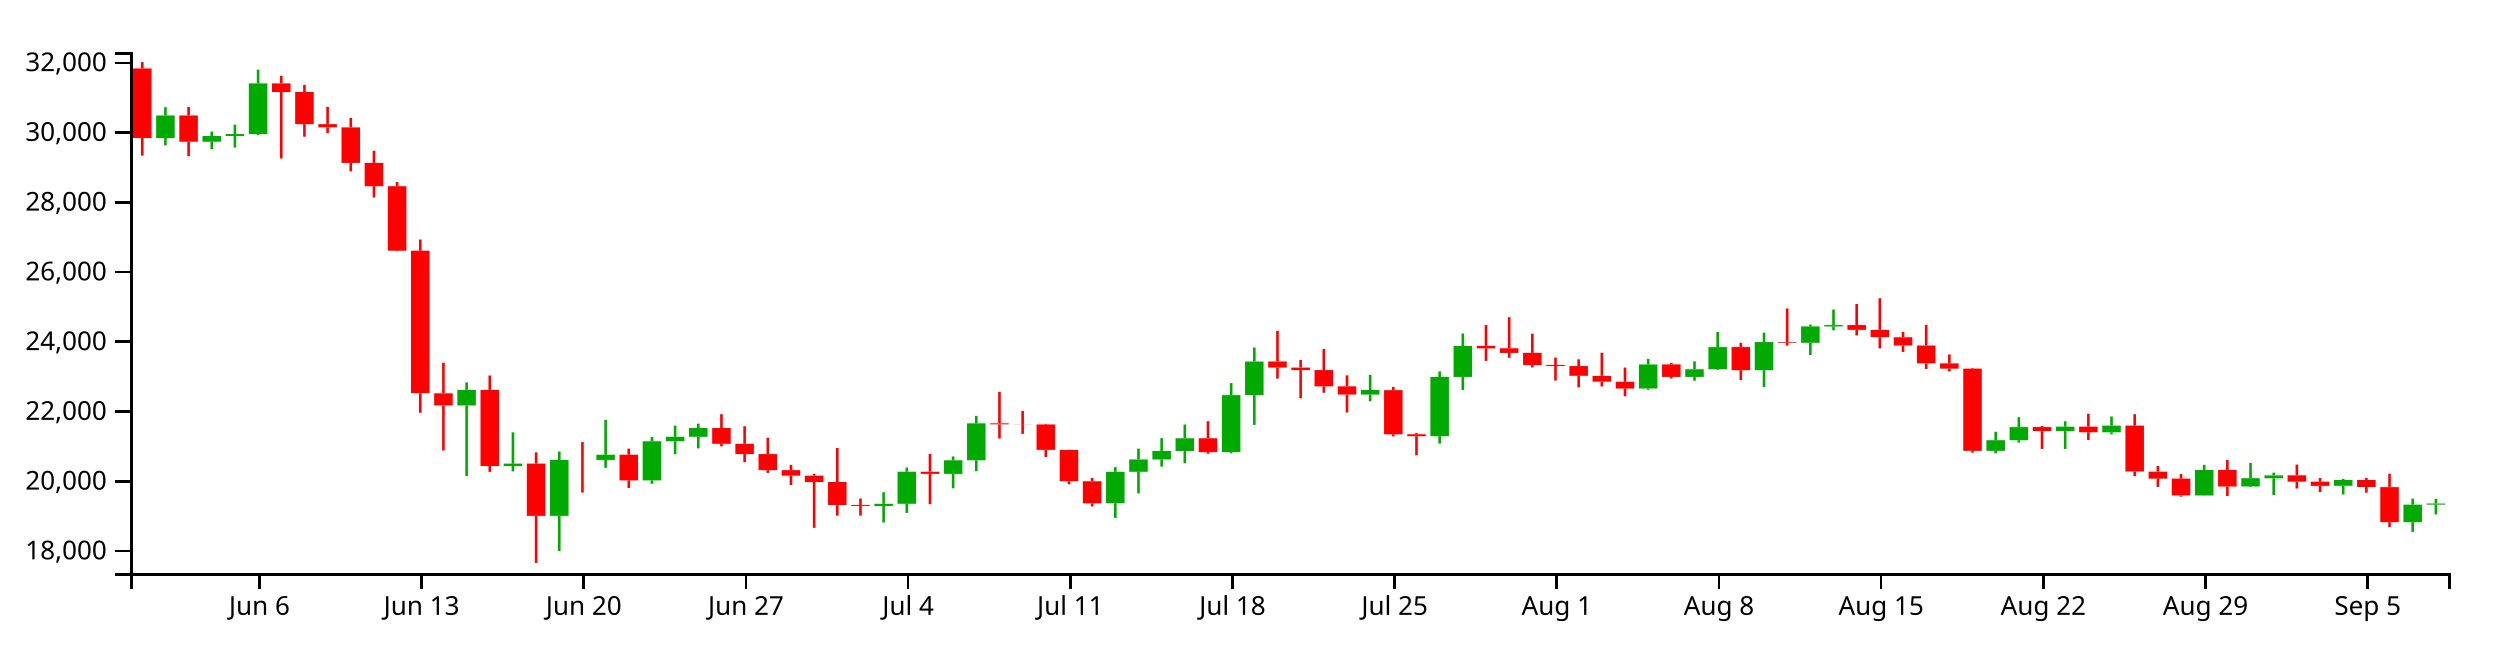
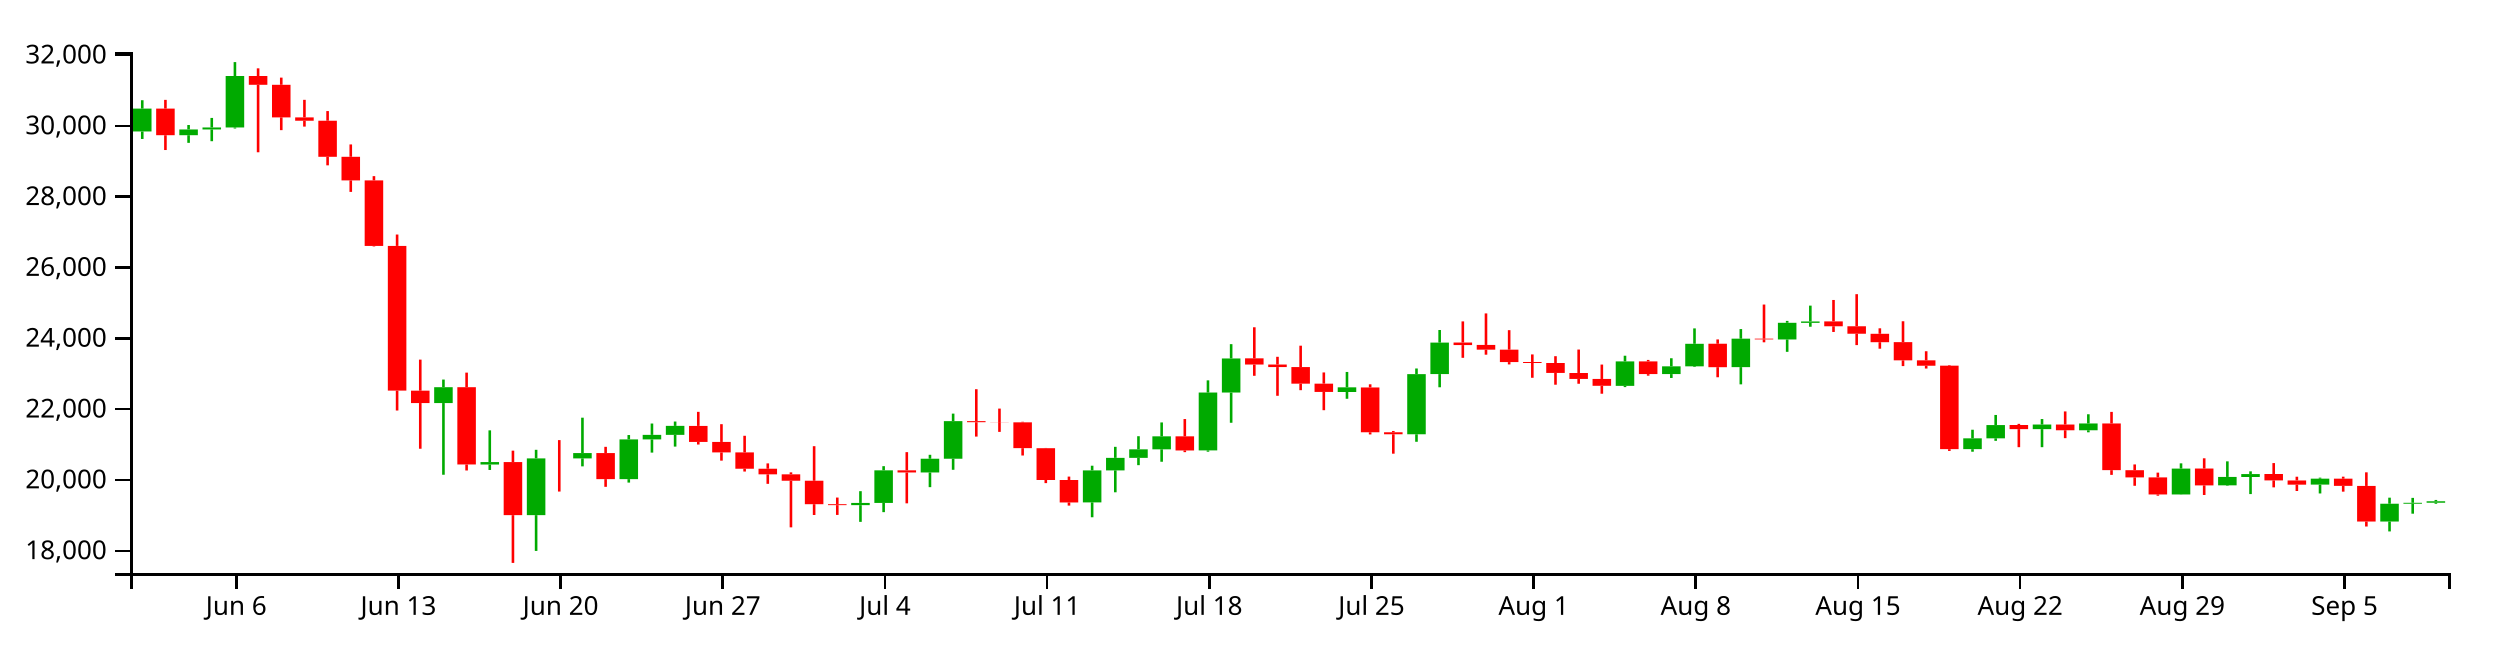
<svg xmlns="http://www.w3.org/2000/svg" version="1.1" width="960" height="250">
  <g transform="translate(50,20)">
    <style>.axis path,.axis line{fill:none;stroke:#000;shape-rendering:crispEdges;}path.candle{stroke:#000000;}path.candle.body{stroke-width:0;}path.candle.up{fill:#00AA00;stroke:#00AA00;}path.candle.down{fill:#FF0000;stroke:#FF0000;}</style>
    <g class="candlestick">
      <g class="data">
-         <path class="candle body up" d="M 9.964 33 l 7.117 0 L 17.081 24.339 l -7.117 0 L 9.964 33 M 27.757 34.415 l 7.117 0 L 34.874 32.221 l -7.117 0 L 27.757 34.415 M 36.653 32.221 l 7.117 0 L 43.77 31.482 l -7.117 0 L 36.653 32.221 M 45.55 31.482 l 7.117 0 L 52.667 12.013 l -7.117 0 L 45.55 31.482 M 125.618 135.701 l 7.117 0 L 132.735 129.711 l -7.117 0 L 125.618 135.701 M 143.411 158.946 l 7.117 0 L 150.528 158.032 l -7.117 0 L 143.411 158.946 M 161.204 178.092 l 7.117 0 L 168.321 156.624 l -7.117 0 L 161.204 178.092 M 178.996 156.625 l 7.117 0 L 186.114 154.621 l -7.117 0 L 178.996 156.625 M 196.789 164.471 l 7.117 0 L 203.906 149.444 l -7.117 0 L 196.789 164.471 M 205.686 149.444 l 7.117 0 L 212.803 147.736 l -7.117 0 L 205.686 149.444 M 214.582 147.736 l 7.117 0 L 221.699 144.342 l -7.117 0 L 214.582 147.736 M 285.754 174.316 l 7.117 0 L 292.871 173.472 l -7.117 0 L 285.754 174.316 M 294.65 173.472 l 7.117 0 L 301.767 161.14 l -7.117 0 L 294.65 173.472 M 312.443 161.955 l 7.117 0 L 319.56 156.751 l -7.117 0 L 312.443 161.955 M 321.339 156.751 l 7.117 0 L 328.457 142.55 l -7.117 0 L 321.339 156.751 M 374.718 173.265 l 7.117 0 L 381.835 161.165 l -7.117 0 L 374.718 173.265 M 383.615 161.165 l 7.117 0 L 390.732 156.425 l -7.117 0 L 383.615 161.165 M 392.511 156.425 l 7.117 0 L 399.628 153.195 l -7.117 0 L 392.511 156.425 M 401.407 153.195 l 7.117 0 L 408.525 148.3 l -7.117 0 L 401.407 153.195 M 419.2 153.603 l 7.117 0 L 426.317 131.735 l -7.117 0 L 419.2 153.603 M 428.097 131.735 l 7.117 0 L 435.214 118.826 l -7.117 0 L 428.097 131.735 M 472.579 131.521 l 7.117 0 L 479.696 129.766 l -7.117 0 L 472.579 131.521 M 499.268 147.509 l 7.117 0 L 506.385 124.774 l -7.117 0 L 499.268 147.509 M 508.165 124.749 l 7.117 0 L 515.282 112.849 l -7.117 0 L 508.165 124.749 M 579.336 129.193 l 7.117 0 L 586.453 119.953 l -7.117 0 L 579.336 129.193 M 597.129 124.75 l 7.117 0 L 604.246 121.802 l -7.117 0 L 597.129 124.75 M 606.026 121.802 l 7.117 0 L 613.143 113.29 l -7.117 0 L 606.026 121.802 M 623.818 122.111 l 7.117 0 L 630.936 111.361 l -7.117 0 L 623.818 122.111 M 641.611 111.642 l 7.117 0 L 648.729 105.34 l -7.117 0 L 641.611 111.642 M 650.508 105.367 l 7.117 0 L 657.625 104.836 l -7.117 0 L 650.508 105.367 M 712.783 153.137 l 7.117 0 L 719.9 149.043 l -7.117 0 L 712.783 153.137 M 721.679 149.043 l 7.117 0 L 728.796 144.015 l -7.117 0 L 721.679 149.043 M 739.472 145.553 l 7.117 0 L 746.589 143.834 l -7.117 0 L 739.472 145.553 M 757.265 145.991 l 7.117 0 L 764.382 143.433 l -7.117 0 L 757.265 145.991 M 792.851 170.261 l 7.117 0 L 799.968 160.484 l -7.117 0 L 792.851 170.261 M 810.644 166.814 l 7.117 0 L 817.761 163.64 l -7.117 0 L 810.644 166.814 M 819.54 163.661 l 7.117 0 L 826.657 162.55 l -7.117 0 L 819.54 163.661 M 846.23 166.554 l 7.117 0 L 853.347 164.306 l -7.117 0 L 846.23 166.554 M 872.919 180.505 l 7.117 0 L 880.036 173.78 l -7.117 0 L 872.919 180.505 M 881.815 173.78 l 7.117 0 L 888.932 173.361 l -7.117 0 L 881.815 173.78" />
-         <path class="candle body down" d="M 1.068 6.282 l 7.117 0 L 8.185 33 l -7.117 0 L 1.068 6.282 M 18.86 24.339 l 7.117 0 L 25.978 34.415 l -7.117 0 L 18.86 24.339 M 54.446 12.013 l 7.117 0 L 61.563 15.331 l -7.117 0 L 54.446 12.013 M 63.343 15.331 l 7.117 0 L 70.46 27.658 l -7.117 0 L 63.343 15.331 M 72.239 27.658 l 7.117 0 L 79.356 28.928 l -7.117 0 L 72.239 27.658 M 81.136 28.928 l 7.117 0 L 88.253 42.561 l -7.117 0 L 81.136 28.928 M 90.032 42.561 l 7.117 0 L 97.149 51.495 l -7.117 0 L 90.032 42.561 M 98.928 51.495 l 7.117 0 L 106.046 76.271 l -7.117 0 L 98.928 51.495 M 107.825 76.271 l 7.117 0 L 114.942 131.001 l -7.117 0 L 107.825 76.271 M 116.721 131.03 l 7.117 0 L 123.838 135.701 l -7.117 0 L 116.721 131.03 M 134.514 129.711 l 7.117 0 L 141.631 158.936 l -7.117 0 L 134.514 129.711 M 152.307 158.032 l 7.117 0 L 159.424 178.092 l -7.117 0 L 152.307 158.032 M 170.1 156.624 l 7.117 0 L 177.217 156.625 l -7.117 0 L 170.1 156.624 M 187.893 154.622 l 7.117 0 L 195.01 164.471 l -7.117 0 L 187.893 154.622 M 223.479 144.342 l 7.117 0 L 230.596 150.409 l -7.117 0 L 223.479 144.342 M 232.375 150.409 l 7.117 0 L 239.492 154.366 l -7.117 0 L 232.375 150.409 M 241.271 154.366 l 7.117 0 L 248.389 160.543 l -7.117 0 L 241.271 154.366 M 250.168 160.543 l 7.117 0 L 257.285 162.663 l -7.117 0 L 250.168 160.543 M 259.064 162.663 l 7.117 0 L 266.182 165.084 l -7.117 0 L 259.064 162.663 M 267.961 165.084 l 7.117 0 L 275.078 173.954 l -7.117 0 L 267.961 165.084 M 276.857 173.954 l 7.117 0 L 283.974 174.316 l -7.117 0 L 276.857 173.954 M 303.547 161.14 l 7.117 0 L 310.664 161.956 l -7.117 0 L 303.547 161.14 M 330.236 142.55 l 7.117 0 L 337.353 142.955 l -7.117 0 L 330.236 142.55 M 339.132 142.955 l 7.117 0 L 346.25 142.994 l -7.117 0 L 339.132 142.955 M 348.029 142.99 l 7.117 0 L 355.146 152.761 l -7.117 0 L 348.029 142.99 M 356.925 152.779 l 7.117 0 L 364.042 164.797 l -7.117 0 L 356.925 152.779 M 365.822 164.797 l 7.117 0 L 372.939 173.299 l -7.117 0 L 365.822 164.797 M 410.304 148.3 l 7.117 0 L 417.421 153.622 l -7.117 0 L 410.304 148.3 M 436.993 118.801 l 7.117 0 L 444.11 121.147 l -7.117 0 L 436.993 118.801 M 445.89 121.147 l 7.117 0 L 453.007 122.099 l -7.117 0 L 445.89 121.147 M 454.786 122.099 l 7.117 0 L 461.903 128.358 l -7.117 0 L 454.786 122.099 M 463.683 128.358 l 7.117 0 L 470.8 131.488 l -7.117 0 L 463.683 128.358 M 481.475 129.8 l 7.117 0 L 488.593 146.756 l -7.117 0 L 481.475 129.8 M 490.372 146.756 l 7.117 0 L 497.489 147.509 l -7.117 0 L 490.372 146.756 M 517.061 112.818 l 7.117 0 L 524.178 113.776 l -7.117 0 L 517.061 112.818 M 525.958 113.729 l 7.117 0 L 533.075 115.52 l -7.117 0 L 525.958 113.729 M 534.854 115.505 l 7.117 0 L 541.971 120.209 l -7.117 0 L 534.854 115.505 M 543.75 120.169 l 7.117 0 L 550.868 120.548 l -7.117 0 L 543.75 120.169 M 552.647 120.563 l 7.117 0 L 559.764 124.301 l -7.117 0 L 552.647 120.563 M 561.543 124.325 l 7.117 0 L 568.661 126.569 l -7.117 0 L 561.543 124.325 M 570.44 126.589 l 7.117 0 L 577.557 129.186 l -7.117 0 L 570.44 126.589 M 588.233 119.938 l 7.117 0 L 595.35 124.75 l -7.117 0 L 588.233 119.938 M 614.922 113.277 l 7.117 0 L 622.039 122.129 l -7.117 0 L 614.922 113.277 M 632.715 111.361 l 7.117 0 L 639.832 111.625 l -7.117 0 L 632.715 111.361 M 659.404 104.813 l 7.117 0 L 666.521 106.659 l -7.117 0 L 659.404 104.813 M 668.301 106.658 l 7.117 0 L 675.418 109.476 l -7.117 0 L 668.301 106.658 M 677.197 109.5 l 7.117 0 L 684.314 112.691 l -7.117 0 L 677.197 109.5 M 686.094 112.672 l 7.117 0 L 693.211 119.549 l -7.117 0 L 686.094 112.672 M 694.99 119.549 l 7.117 0 L 702.107 121.577 l -7.117 0 L 694.99 119.549 M 703.886 121.573 l 7.117 0 L 711.004 153.137 l -7.117 0 L 703.886 121.573 M 730.576 144 l 7.117 0 L 737.693 145.565 l -7.117 0 L 730.576 144 M 748.369 143.834 l 7.117 0 L 755.486 145.99 l -7.117 0 L 748.369 143.834 M 766.162 143.433 l 7.117 0 L 773.279 161.082 l -7.117 0 L 766.162 143.433 M 775.058 161.108 l 7.117 0 L 782.175 163.807 l -7.117 0 L 775.058 161.108 M 783.954 163.807 l 7.117 0 L 791.072 170.261 l -7.117 0 L 783.954 163.807 M 801.747 160.464 l 7.117 0 L 808.864 166.832 l -7.117 0 L 801.747 160.464 M 828.437 162.534 l 7.117 0 L 835.554 164.955 l -7.117 0 L 828.437 162.534 M 837.333 164.966 l 7.117 0 L 844.45 166.561 l -7.117 0 L 837.333 164.966 M 855.126 164.306 l 7.117 0 L 862.243 167.031 l -7.117 0 L 855.126 164.306 M 864.022 167.051 l 7.117 0 L 871.14 180.505 l -7.117 0 L 864.022 167.051" />
+         <path class="candle body up" d="M 1.068 30.493 l 7.117 0 L 8.185 21.699 l -7.117 0 L 1.068 30.493 M 18.86 31.929 l 7.117 0 L 25.978 29.702 l -7.117 0 L 18.86 31.929 M 27.757 29.702 l 7.117 0 L 34.874 28.952 l -7.117 0 L 27.757 29.702 M 36.653 28.952 l 7.117 0 L 43.77 9.183 l -7.117 0 L 36.653 28.952 M 116.721 134.772 l 7.117 0 L 123.838 128.691 l -7.117 0 L 116.721 134.772 M 134.514 158.374 l 7.117 0 L 141.631 157.446 l -7.117 0 L 134.514 158.374 M 152.307 177.815 l 7.117 0 L 159.424 156.016 l -7.117 0 L 152.307 177.815 M 170.1 156.018 l 7.117 0 L 177.217 153.983 l -7.117 0 L 170.1 156.018 M 187.893 163.984 l 7.117 0 L 195.01 148.727 l -7.117 0 L 187.893 163.984 M 196.789 148.727 l 7.117 0 L 203.906 146.992 l -7.117 0 L 196.789 148.727 M 205.686 146.992 l 7.117 0 L 212.803 143.545 l -7.117 0 L 205.686 146.992 M 276.857 173.98 l 7.117 0 L 283.974 173.123 l -7.117 0 L 276.857 173.98 M 285.754 173.123 l 7.117 0 L 292.871 160.602 l -7.117 0 L 285.754 173.123 M 303.547 161.43 l 7.117 0 L 310.664 156.145 l -7.117 0 L 303.547 161.43 M 312.443 156.145 l 7.117 0 L 319.56 141.726 l -7.117 0 L 312.443 156.145 M 365.822 172.913 l 7.117 0 L 372.939 160.627 l -7.117 0 L 365.822 172.913 M 374.718 160.627 l 7.117 0 L 381.835 155.814 l -7.117 0 L 374.718 160.627 M 383.615 155.814 l 7.117 0 L 390.732 152.535 l -7.117 0 L 383.615 155.814 M 392.511 152.535 l 7.117 0 L 399.628 147.564 l -7.117 0 L 392.511 152.535 M 410.304 152.949 l 7.117 0 L 417.421 130.746 l -7.117 0 L 410.304 152.949 M 419.2 130.746 l 7.117 0 L 426.317 117.638 l -7.117 0 L 419.2 130.746 M 463.683 130.528 l 7.117 0 L 470.8 128.745 l -7.117 0 L 463.683 130.528 M 490.372 146.761 l 7.117 0 L 497.489 123.677 l -7.117 0 L 490.372 146.761 M 499.268 123.652 l 7.117 0 L 506.385 111.569 l -7.117 0 L 499.268 123.652 M 570.44 128.164 l 7.117 0 L 577.557 118.783 l -7.117 0 L 570.44 128.164 M 588.233 123.653 l 7.117 0 L 595.35 120.659 l -7.117 0 L 588.233 123.653 M 597.129 120.659 l 7.117 0 L 604.246 112.017 l -7.117 0 L 597.129 120.659 M 614.922 120.973 l 7.117 0 L 622.039 110.058 l -7.117 0 L 614.922 120.973 M 632.715 110.343 l 7.117 0 L 639.832 103.945 l -7.117 0 L 632.715 110.343 M 641.611 103.972 l 7.117 0 L 648.729 103.432 l -7.117 0 L 641.611 103.972 M 703.886 152.476 l 7.117 0 L 711.004 148.319 l -7.117 0 L 703.886 152.476 M 712.783 148.319 l 7.117 0 L 719.9 143.213 l -7.117 0 L 712.783 148.319 M 730.576 144.775 l 7.117 0 L 737.693 143.03 l -7.117 0 L 730.576 144.775 M 748.369 145.22 l 7.117 0 L 755.486 142.623 l -7.117 0 L 748.369 145.22 M 783.954 169.863 l 7.117 0 L 791.072 159.936 l -7.117 0 L 783.954 169.863 M 801.747 166.363 l 7.117 0 L 808.864 163.141 l -7.117 0 L 801.747 166.363 M 810.644 163.162 l 7.117 0 L 817.761 162.033 l -7.117 0 L 810.644 163.162 M 837.333 166.099 l 7.117 0 L 844.45 163.817 l -7.117 0 L 837.333 166.099 M 864.022 180.265 l 7.117 0 L 871.14 173.436 l -7.117 0 L 864.022 180.265 M 872.919 173.436 l 7.117 0 L 880.036 173.07 l -7.117 0 L 872.919 173.436 M 881.815 173.059 l 7.117 0 L 888.932 172.482 l -7.117 0 L 881.815 173.059" />
+         <path class="candle body down" d="M 9.964 21.699 l 7.117 0 L 17.081 31.929 l -7.117 0 L 9.964 21.699 M 45.55 9.183 l 7.117 0 L 52.667 12.552 l -7.117 0 L 45.55 9.183 M 54.446 12.552 l 7.117 0 L 61.563 25.069 l -7.117 0 L 54.446 12.552 M 63.343 25.069 l 7.117 0 L 70.46 26.358 l -7.117 0 L 63.343 25.069 M 72.239 26.358 l 7.117 0 L 79.356 40.201 l -7.117 0 L 72.239 26.358 M 81.136 40.201 l 7.117 0 L 88.253 49.272 l -7.117 0 L 81.136 40.201 M 90.032 49.272 l 7.117 0 L 97.149 74.428 l -7.117 0 L 90.032 49.272 M 98.928 74.428 l 7.117 0 L 106.046 130 l -7.117 0 L 98.928 74.428 M 107.825 130.029 l 7.117 0 L 114.942 134.772 l -7.117 0 L 107.825 130.029 M 125.618 128.691 l 7.117 0 L 132.735 158.364 l -7.117 0 L 125.618 128.691 M 143.411 157.446 l 7.117 0 L 150.528 177.815 l -7.117 0 L 143.411 157.446 M 161.204 156.016 l 7.117 0 L 168.321 156.018 l -7.117 0 L 161.204 156.016 M 178.996 153.983 l 7.117 0 L 186.114 163.984 l -7.117 0 L 178.996 153.983 M 214.582 143.546 l 7.117 0 L 221.699 149.706 l -7.117 0 L 214.582 143.546 M 223.479 149.706 l 7.117 0 L 230.596 153.724 l -7.117 0 L 223.479 149.706 M 232.375 153.724 l 7.117 0 L 239.492 159.996 l -7.117 0 L 232.375 153.724 M 241.271 159.996 l 7.117 0 L 248.389 162.148 l -7.117 0 L 241.271 159.996 M 250.168 162.148 l 7.117 0 L 257.285 164.607 l -7.117 0 L 250.168 162.148 M 259.064 164.607 l 7.117 0 L 266.182 173.613 l -7.117 0 L 259.064 164.607 M 267.961 173.613 l 7.117 0 L 275.078 173.98 l -7.117 0 L 267.961 173.613 M 294.65 160.602 l 7.117 0 L 301.767 161.43 l -7.117 0 L 294.65 160.602 M 321.339 141.726 l 7.117 0 L 328.457 142.137 l -7.117 0 L 321.339 141.726 M 330.236 142.137 l 7.117 0 L 337.353 142.177 l -7.117 0 L 330.236 142.137 M 339.132 142.173 l 7.117 0 L 346.25 152.094 l -7.117 0 L 339.132 142.173 M 348.029 152.112 l 7.117 0 L 355.146 164.316 l -7.117 0 L 348.029 152.112 M 356.925 164.316 l 7.117 0 L 364.042 172.948 l -7.117 0 L 356.925 164.316 M 401.407 147.564 l 7.117 0 L 408.525 152.968 l -7.117 0 L 401.407 147.564 M 428.097 117.612 l 7.117 0 L 435.214 119.994 l -7.117 0 L 428.097 117.612 M 436.993 119.994 l 7.117 0 L 444.11 120.961 l -7.117 0 L 436.993 119.994 M 445.89 120.961 l 7.117 0 L 453.007 127.316 l -7.117 0 L 445.89 120.961 M 454.786 127.316 l 7.117 0 L 461.903 130.494 l -7.117 0 L 454.786 127.316 M 472.579 128.78 l 7.117 0 L 479.696 145.997 l -7.117 0 L 472.579 128.78 M 481.475 145.997 l 7.117 0 L 488.593 146.761 l -7.117 0 L 481.475 145.997 M 508.165 111.538 l 7.117 0 L 515.282 112.51 l -7.117 0 L 508.165 111.538 M 517.061 112.462 l 7.117 0 L 524.178 114.281 l -7.117 0 L 517.061 112.462 M 525.958 114.265 l 7.117 0 L 533.075 119.042 l -7.117 0 L 525.958 114.265 M 534.854 119.001 l 7.117 0 L 541.971 119.386 l -7.117 0 L 534.854 119.001 M 543.75 119.401 l 7.117 0 L 550.868 123.196 l -7.117 0 L 543.75 119.401 M 552.647 123.222 l 7.117 0 L 559.764 125.5 l -7.117 0 L 552.647 123.222 M 561.543 125.52 l 7.117 0 L 568.661 128.157 l -7.117 0 L 561.543 125.52 M 579.336 118.767 l 7.117 0 L 586.453 123.653 l -7.117 0 L 579.336 118.767 M 606.026 112.004 l 7.117 0 L 613.143 120.992 l -7.117 0 L 606.026 112.004 M 623.818 110.058 l 7.117 0 L 630.936 110.326 l -7.117 0 L 623.818 110.058 M 650.508 103.41 l 7.117 0 L 657.625 105.283 l -7.117 0 L 650.508 103.41 M 659.404 105.283 l 7.117 0 L 666.521 108.144 l -7.117 0 L 659.404 105.283 M 668.301 108.169 l 7.117 0 L 675.418 111.409 l -7.117 0 L 668.301 108.169 M 677.197 111.39 l 7.117 0 L 684.314 118.371 l -7.117 0 L 677.197 111.39 M 686.094 118.371 l 7.117 0 L 693.211 120.431 l -7.117 0 L 686.094 118.371 M 694.99 120.427 l 7.117 0 L 702.107 152.476 l -7.117 0 L 694.99 120.427 M 721.679 143.199 l 7.117 0 L 728.796 144.788 l -7.117 0 L 721.679 143.199 M 739.472 143.03 l 7.117 0 L 746.589 145.219 l -7.117 0 L 739.472 143.03 M 757.265 142.623 l 7.117 0 L 764.382 160.543 l -7.117 0 L 757.265 142.623 M 766.162 160.569 l 7.117 0 L 773.279 163.31 l -7.117 0 L 766.162 160.569 M 775.058 163.31 l 7.117 0 L 782.175 169.863 l -7.117 0 L 775.058 163.31 M 792.851 159.916 l 7.117 0 L 799.968 166.382 l -7.117 0 L 792.851 159.916 M 819.54 162.017 l 7.117 0 L 826.657 164.475 l -7.117 0 L 819.54 162.017 M 828.437 164.487 l 7.117 0 L 835.554 166.106 l -7.117 0 L 828.437 164.487 M 846.23 163.817 l 7.117 0 L 853.347 166.583 l -7.117 0 L 846.23 163.817 M 855.126 166.603 l 7.117 0 L 862.243 180.265 l -7.117 0 L 855.126 166.603" />
        <path class="candle body equal" />
-         <path class="candle wick up" d="M 13.523 21.174 L 13.523 24.339 M 13.523 33 L 13.523 35.829 M 31.315 30.549 L 31.315 32.221 M 31.315 34.415 L 31.315 37.296 M 40.212 27.869 L 40.212 31.482 M 40.212 32.221 L 40.212 36.675 M 49.108 6.756 L 49.108 12.013 M 49.108 31.482 L 49.108 31.87 M 129.176 126.815 L 129.176 129.711 M 129.176 135.701 L 129.176 162.815 M 146.969 146.026 L 146.969 158.032 M 146.969 158.946 L 146.969 161.007 M 164.762 153.384 L 164.762 156.624 M 164.762 178.092 L 164.762 191.622 M 182.555 141.237 L 182.555 154.621 M 182.555 156.625 L 182.555 159.645 M 200.348 147.799 L 200.348 149.444 M 200.348 164.471 L 200.348 165.782 M 209.244 143.441 L 209.244 147.736 M 209.244 149.444 L 209.244 154.445 M 218.141 142.69 L 218.141 144.342 M 218.141 147.736 L 218.141 152.17 M 289.312 169.029 L 289.312 173.472 M 289.312 174.316 L 289.312 180.634 M 298.209 159.57 L 298.209 161.14 M 298.209 173.472 L 298.209 176.96 M 316.002 155.268 L 316.002 156.751 M 316.002 161.955 L 316.002 167.507 M 324.898 139.696 L 324.898 142.55 M 324.898 156.751 L 324.898 160.94 M 378.277 159.401 L 378.277 161.165 M 378.277 173.265 L 378.277 178.894 M 387.173 152.258 L 387.173 156.425 M 387.173 161.165 L 387.173 169.451 M 396.07 148.241 L 396.07 153.195 M 396.07 156.425 L 396.07 159.191 M 404.966 143.033 L 404.966 148.3 M 404.966 153.195 L 404.966 157.901 M 422.759 127.115 L 422.759 131.735 M 422.759 153.603 L 422.759 154.1 M 431.655 113.424 L 431.655 118.826 M 431.655 131.735 L 431.655 143.158 M 476.138 123.941 L 476.138 129.766 M 476.138 131.521 L 476.138 134.085 M 502.827 122.629 L 502.827 124.774 M 502.827 147.509 L 502.827 150.35 M 511.723 108.072 L 511.723 112.849 M 511.723 124.749 L 511.723 129.733 M 582.895 117.805 L 582.895 119.953 M 582.895 129.193 L 582.895 129.668 M 600.688 118.754 L 600.688 121.802 M 600.688 124.75 L 600.688 126.218 M 609.584 107.465 L 609.584 113.29 M 609.584 121.802 L 609.584 122.072 M 627.377 107.72 L 627.377 111.361 M 627.377 122.111 L 627.377 128.627 M 645.17 104.633 L 645.17 105.34 M 645.17 111.642 L 645.17 116.33 M 654.066 98.855 L 654.066 104.836 M 654.066 105.367 L 654.066 106.846 M 716.341 145.792 L 716.341 149.043 M 716.341 153.137 L 716.341 154.107 M 725.238 140.206 L 725.238 144.015 M 725.238 149.043 L 725.238 149.994 M 743.031 141.748 L 743.031 143.834 M 743.031 145.553 L 743.031 152.39 M 760.824 139.94 L 760.824 143.433 M 760.824 145.991 L 760.824 146.766 M 796.409 158.503 L 796.409 160.484 M 796.409 170.261 L 796.409 170.325 M 814.202 157.748 L 814.202 163.64 M 814.202 166.814 L 814.202 167.016 M 823.099 161.52 L 823.099 162.55 M 823.099 163.661 L 823.099 170.126 M 849.788 163.919 L 849.788 164.306 M 849.788 166.554 L 849.788 169.893 M 876.477 171.487 L 876.477 173.78 M 876.477 180.505 L 876.477 184.252 M 885.374 171.565 L 885.374 173.361 M 885.374 173.78 L 885.374 177.54" style="stroke-width: 1px;" />
-         <path class="candle wick down" d="M 4.626 3.846 L 4.626 6.282 M 4.626 33 L 4.626 39.76 M 22.419 21.04 L 22.419 24.339 M 22.419 34.415 L 22.419 40.01 M 58.005 9.114 L 58.005 12.013 M 58.005 15.331 L 58.005 40.859 M 66.901 12.627 L 66.901 15.331 M 66.901 27.658 L 66.901 32.491 M 75.798 21.026 L 75.798 27.658 M 75.798 28.928 L 75.798 31.149 M 84.694 25.274 L 84.694 28.928 M 84.694 42.561 L 84.694 45.8 M 93.591 37.894 L 93.591 42.561 M 93.591 51.495 L 93.591 55.843 M 102.487 49.885 L 102.487 51.495 M 102.487 76.271 L 102.487 76.465 M 111.383 71.968 L 111.383 76.271 M 111.383 131.001 L 111.383 138.522 M 120.28 119.278 L 120.28 131.03 M 120.28 135.701 L 120.28 152.981 M 138.073 124.194 L 138.073 129.711 M 138.073 158.936 L 138.073 161.203 M 155.866 153.704 L 155.866 158.032 M 155.866 178.092 L 155.866 196.154 M 173.659 149.714 L 173.659 156.624 M 173.659 156.625 L 173.659 169.171 M 191.451 152.258 L 191.451 154.622 M 191.451 164.471 L 191.451 167.383 M 227.037 139.028 L 227.037 144.342 M 227.037 150.409 L 227.037 151.391 M 235.934 143.69 L 235.934 150.409 M 235.934 154.366 L 235.934 157.481 M 244.83 148.079 L 244.83 154.366 M 244.83 160.543 L 244.83 161.605 M 253.727 158.521 L 253.727 160.543 M 253.727 162.663 L 253.727 166.253 M 262.623 161.912 L 262.623 162.663 M 262.623 165.084 L 262.623 182.709 M 271.519 152.012 L 271.519 165.084 M 271.519 173.954 L 271.519 178.036 M 280.416 171.442 L 280.416 173.954 M 280.416 174.316 L 280.416 178.009 M 307.105 154.267 L 307.105 161.14 M 307.105 161.956 L 307.105 173.625 M 333.794 130.466 L 333.794 142.55 M 333.794 142.955 L 333.794 148.385 M 342.691 137.796 L 342.691 142.955 M 342.691 142.994 L 342.691 146.606 M 351.587 142.782 L 351.587 142.99 M 351.587 152.761 L 351.587 155.539 M 360.484 152.68 L 360.484 152.779 M 360.484 164.797 L 360.484 165.981 M 369.38 163.514 L 369.38 164.797 M 369.38 173.299 L 369.38 174.487 M 413.862 141.752 L 413.862 148.3 M 413.862 153.622 L 413.862 154.267 M 440.552 107.04 L 440.552 118.801 M 440.552 121.147 L 440.552 125.393 M 449.448 118.208 L 449.448 121.147 M 449.448 122.099 L 449.448 132.956 M 458.345 114.007 L 458.345 122.099 M 458.345 128.358 L 458.345 130.833 M 467.241 124.127 L 467.241 128.358 M 467.241 131.488 L 467.241 138.404 M 485.034 128.61 L 485.034 129.8 M 485.034 146.756 L 485.034 147.571 M 493.93 146.261 L 493.93 146.756 M 493.93 147.509 L 493.93 154.849 M 520.62 104.818 L 520.62 112.818 M 520.62 113.776 L 520.62 118.593 M 529.516 101.801 L 529.516 113.729 M 529.516 115.52 L 529.516 117.411 M 538.413 108.137 L 538.413 115.505 M 538.413 120.209 L 538.413 121.093 M 547.309 117.312 L 547.309 120.169 M 547.309 120.548 L 547.309 126.146 M 556.206 117.979 L 556.206 120.563 M 556.206 124.301 L 556.206 128.765 M 565.102 115.464 L 565.102 124.325 M 565.102 126.569 L 565.102 128.406 M 573.998 121.147 L 573.998 126.589 M 573.998 129.186 L 573.998 132.172 M 591.791 119.392 L 591.791 119.938 M 591.791 124.75 L 591.791 125.349 M 618.481 111.64 L 618.481 113.277 M 618.481 122.129 L 618.481 125.945 M 636.273 98.446 L 636.273 111.361 M 636.273 111.625 L 636.273 112.726 M 662.963 96.718 L 662.963 104.813 M 662.963 106.659 L 662.963 108.818 M 671.859 94.525 L 671.859 106.658 M 671.859 109.476 L 671.859 113.783 M 680.756 107.432 L 680.756 109.5 M 680.756 112.691 L 680.756 115.149 M 689.652 104.764 L 689.652 112.672 M 689.652 119.549 L 689.652 121.721 M 698.549 116.102 L 698.549 119.549 M 698.549 121.577 L 698.549 122.65 M 707.445 121.343 L 707.445 121.573 M 707.445 153.137 L 707.445 153.817 M 734.134 143.571 L 734.134 144 M 734.134 145.565 L 734.134 152.39 M 751.927 138.867 L 751.927 143.834 M 751.927 145.99 L 751.927 148.977 M 769.72 139.044 L 769.72 143.433 M 769.72 161.082 L 769.72 162.865 M 778.617 158.914 L 778.617 161.108 M 778.617 163.807 L 778.617 166.988 M 787.513 162.018 L 787.513 163.807 M 787.513 170.261 L 787.513 170.738 M 805.306 156.593 L 805.306 160.464 M 805.306 166.832 L 805.306 170.47 M 831.995 158.401 L 831.995 162.534 M 831.995 164.955 L 831.995 167.587 M 840.892 163.561 L 840.892 164.966 M 840.892 166.561 L 840.892 168.96 M 858.685 163.543 L 858.685 164.306 M 858.685 167.031 L 858.685 169.213 M 867.581 161.9 L 867.581 167.051 M 867.581 180.505 L 867.581 182.394" style="stroke-width: 1px;" />
+         <path class="candle wick up" d="M 4.626 18.485 L 4.626 21.699 M 4.626 30.493 L 4.626 33.366 M 22.419 28.004 L 22.419 29.702 M 22.419 31.929 L 22.419 34.855 M 31.315 25.283 L 31.315 28.952 M 31.315 29.702 L 31.315 34.224 M 40.212 3.846 L 40.212 9.183 M 40.212 28.952 L 40.212 29.346 M 120.28 125.75 L 120.28 128.691 M 120.28 134.772 L 120.28 162.303 M 138.073 145.255 L 138.073 157.446 M 138.073 158.374 L 138.073 160.467 M 155.866 152.726 L 155.866 156.016 M 155.866 177.815 L 155.866 191.553 M 173.659 140.394 L 173.659 153.983 M 173.659 156.018 L 173.659 159.084 M 191.451 147.056 L 191.451 148.727 M 191.451 163.984 L 191.451 165.315 M 200.348 142.631 L 200.348 146.992 M 200.348 148.727 L 200.348 153.804 M 209.244 141.869 L 209.244 143.545 M 209.244 146.992 L 209.244 151.494 M 280.416 168.612 L 280.416 173.123 M 280.416 173.98 L 280.416 180.395 M 289.312 159.007 L 289.312 160.602 M 289.312 173.123 L 289.312 176.665 M 307.105 154.64 L 307.105 156.145 M 307.105 161.43 L 307.105 167.067 M 316.002 138.829 L 316.002 141.726 M 316.002 156.145 L 316.002 160.399 M 369.38 158.836 L 369.38 160.627 M 369.38 172.913 L 369.38 178.628 M 378.277 151.584 L 378.277 155.814 M 378.277 160.627 L 378.277 169.041 M 387.173 147.505 L 387.173 152.535 M 387.173 155.814 L 387.173 158.623 M 396.07 142.216 L 396.07 147.564 M 396.07 152.535 L 396.07 157.313 M 413.862 126.054 L 413.862 130.746 M 413.862 152.949 L 413.862 153.454 M 422.759 112.153 L 422.759 117.638 M 422.759 130.746 L 422.759 142.344 M 467.241 122.831 L 467.241 128.745 M 467.241 130.528 L 467.241 133.131 M 493.93 121.499 L 493.93 123.677 M 493.93 146.761 L 493.93 149.646 M 502.827 106.718 L 502.827 111.569 M 502.827 123.652 L 502.827 128.712 M 573.998 116.601 L 573.998 118.783 M 573.998 128.164 L 573.998 128.647 M 591.791 117.565 L 591.791 120.659 M 591.791 123.653 L 591.791 125.143 M 600.688 106.102 L 600.688 112.017 M 600.688 120.659 L 600.688 120.933 M 618.481 106.361 L 618.481 110.058 M 618.481 120.973 L 618.481 127.59 M 636.273 103.227 L 636.273 103.945 M 636.273 110.343 L 636.273 115.104 M 645.17 97.36 L 645.17 103.432 M 645.17 103.972 L 645.17 105.474 M 707.445 145.018 L 707.445 148.319 M 707.445 152.476 L 707.445 153.461 M 716.341 139.347 L 716.341 143.213 M 716.341 148.319 L 716.341 149.284 M 734.134 140.912 L 734.134 143.03 M 734.134 144.775 L 734.134 151.718 M 751.927 139.076 L 751.927 142.623 M 751.927 145.22 L 751.927 146.007 M 787.513 157.925 L 787.513 159.936 M 787.513 169.863 L 787.513 169.929 M 805.306 157.158 L 805.306 163.141 M 805.306 166.363 L 805.306 166.568 M 814.202 160.988 L 814.202 162.033 M 814.202 163.162 L 814.202 169.726 M 840.892 163.423 L 840.892 163.817 M 840.892 166.099 L 840.892 169.489 M 867.581 171.108 L 867.581 173.436 M 867.581 180.265 L 867.581 184.069 M 876.477 171.187 L 876.477 173.07 M 876.477 173.436 L 876.477 177.254 M 885.374 171.981 L 885.374 172.482 M 885.374 173.059 L 885.374 173.451" style="stroke-width: 1px;" />
+         <path class="candle wick down" d="M 13.523 18.349 L 13.523 21.699 M 13.523 31.929 L 13.523 37.611 M 49.108 6.24 L 49.108 9.183 M 49.108 12.552 L 49.108 38.473 M 58.005 9.807 L 58.005 12.552 M 58.005 25.069 L 58.005 29.976 M 66.901 18.335 L 66.901 25.069 M 66.901 26.358 L 66.901 28.613 M 75.798 22.648 L 75.798 26.358 M 75.798 40.201 L 75.798 43.489 M 84.694 35.462 L 84.694 40.201 M 84.694 49.272 L 84.694 53.687 M 93.591 47.637 L 93.591 49.272 M 93.591 74.428 L 93.591 74.626 M 102.487 70.06 L 102.487 74.428 M 102.487 130 L 102.487 137.637 M 111.383 118.096 L 111.383 130.029 M 111.383 134.772 L 111.383 152.318 M 129.176 123.089 L 129.176 128.691 M 129.176 158.364 L 129.176 160.666 M 146.969 153.051 L 146.969 157.446 M 146.969 177.815 L 146.969 196.154 M 164.762 149 L 164.762 156.016 M 164.762 156.018 L 164.762 168.756 M 182.555 151.584 L 182.555 153.983 M 182.555 163.984 L 182.555 166.941 M 218.141 138.15 L 218.141 143.546 M 218.141 149.706 L 218.141 150.704 M 227.037 142.884 L 227.037 149.706 M 227.037 153.724 L 227.037 156.886 M 235.934 147.34 L 235.934 153.724 M 235.934 159.996 L 235.934 161.074 M 244.83 157.943 L 244.83 159.996 M 244.83 162.148 L 244.83 165.793 M 253.727 161.386 L 253.727 162.148 M 253.727 164.607 L 253.727 182.503 M 262.623 151.334 L 262.623 164.607 M 262.623 173.613 L 262.623 177.757 M 271.519 171.063 L 271.519 173.613 M 271.519 173.98 L 271.519 177.73 M 298.209 153.623 L 298.209 160.602 M 298.209 161.43 L 298.209 173.279 M 324.898 129.457 L 324.898 141.726 M 324.898 142.137 L 324.898 147.651 M 333.794 136.899 L 333.794 142.137 M 333.794 142.177 L 333.794 145.844 M 342.691 141.962 L 342.691 142.173 M 342.691 152.094 L 342.691 154.915 M 351.587 152.012 L 351.587 152.112 M 351.587 164.316 L 351.587 165.517 M 360.484 163.013 L 360.484 164.316 M 360.484 172.948 L 360.484 174.154 M 404.966 140.916 L 404.966 147.564 M 404.966 152.968 L 404.966 153.623 M 431.655 105.671 L 431.655 117.612 M 431.655 119.994 L 431.655 124.306 M 440.552 117.01 L 440.552 119.994 M 440.552 120.961 L 440.552 131.984 M 449.448 112.745 L 449.448 120.961 M 449.448 127.316 L 449.448 129.829 M 458.345 123.02 L 458.345 127.316 M 458.345 130.494 L 458.345 137.517 M 476.138 127.572 L 476.138 128.78 M 476.138 145.997 L 476.138 146.825 M 485.034 145.495 L 485.034 145.997 M 485.034 146.761 L 485.034 154.215 M 511.723 103.415 L 511.723 111.538 M 511.723 112.51 L 511.723 117.401 M 520.62 100.351 L 520.62 112.462 M 520.62 114.281 L 520.62 116.201 M 529.516 106.785 L 529.516 114.265 M 529.516 119.042 L 529.516 119.94 M 538.413 116.1 L 538.413 119.001 M 538.413 119.386 L 538.413 125.07 M 547.309 116.777 L 547.309 119.401 M 547.309 123.196 L 547.309 127.73 M 556.206 114.224 L 556.206 123.222 M 556.206 125.5 L 556.206 127.365 M 565.102 119.994 L 565.102 125.52 M 565.102 128.157 L 565.102 131.189 M 582.895 118.212 L 582.895 118.767 M 582.895 123.653 L 582.895 124.261 M 609.584 110.341 L 609.584 112.004 M 609.584 120.992 L 609.584 124.866 M 627.377 96.945 L 627.377 110.058 M 627.377 110.326 L 627.377 111.444 M 654.066 95.19 L 654.066 103.41 M 654.066 105.283 L 654.066 107.476 M 662.963 92.964 L 662.963 105.283 M 662.963 108.144 L 662.963 112.517 M 671.859 106.069 L 671.859 108.169 M 671.859 111.409 L 671.859 113.904 M 680.756 103.36 L 680.756 111.39 M 680.756 118.371 L 680.756 120.578 M 689.652 114.872 L 689.652 118.371 M 689.652 120.431 L 689.652 121.521 M 698.549 120.193 L 698.549 120.427 M 698.549 152.476 L 698.549 153.167 M 725.238 142.763 L 725.238 143.199 M 725.238 144.788 L 725.238 151.717 M 743.031 137.987 L 743.031 143.03 M 743.031 145.219 L 743.031 148.252 M 760.824 138.167 L 760.824 142.623 M 760.824 160.543 L 760.824 162.354 M 769.72 158.342 L 769.72 160.569 M 769.72 163.31 L 769.72 166.54 M 778.617 161.493 L 778.617 163.31 M 778.617 169.863 L 778.617 170.347 M 796.409 155.986 L 796.409 159.916 M 796.409 166.382 L 796.409 170.075 M 823.099 157.821 L 823.099 162.017 M 823.099 164.475 L 823.099 167.148 M 831.995 163.06 L 831.995 164.487 M 831.995 166.106 L 831.995 168.543 M 849.788 163.042 L 849.788 163.817 M 849.788 166.583 L 849.788 168.799 M 858.685 161.373 L 858.685 166.603 M 858.685 180.265 L 858.685 182.183" style="stroke-width: 1px;" />
        <path class="candle wick equal" style="stroke-width: 1px;" />
      </g>
    </g>
    <g class="x axis" transform="translate(0,200)" fill="none" font-size="10" font-family="sans-serif" text-anchor="middle">
      <path class="domain" stroke="#000" d="M0.5,6V0.5H890.5V6" />
-       <g class="tick" opacity="1" transform="translate(49.10836,0)">
+       <g class="tick" opacity="1" transform="translate(40.21192,0)">
        <line stroke="#000" y2="6" x1="0.5" x2="0.5" />
        <text fill="#000" y="9" x="0.5" dy="0.71em">Jun  6</text>
      </g>
-       <g class="tick" opacity="1" transform="translate(111.3834,0)">
+       <g class="tick" opacity="1" transform="translate(102.487,0)">
        <line stroke="#000" y2="6" x1="0.5" x2="0.5" />
        <text fill="#000" y="9" x="0.5" dy="0.71em">Jun 13</text>
      </g>
-       <g class="tick" opacity="1" transform="translate(173.6585,0)">
+       <g class="tick" opacity="1" transform="translate(164.7621,0)">
        <line stroke="#000" y2="6" x1="0.5" x2="0.5" />
        <text fill="#000" y="9" x="0.5" dy="0.71em">Jun 20</text>
      </g>
-       <g class="tick" opacity="1" transform="translate(235.9336,0)">
+       <g class="tick" opacity="1" transform="translate(227.0372,0)">
        <line stroke="#000" y2="6" x1="0.5" x2="0.5" />
        <text fill="#000" y="9" x="0.5" dy="0.71em">Jun 27</text>
      </g>
-       <g class="tick" opacity="1" transform="translate(298.2087,0)">
+       <g class="tick" opacity="1" transform="translate(289.3123,0)">
        <line stroke="#000" y2="6" x1="0.5" x2="0.5" />
        <text fill="#000" y="9" x="0.5" dy="0.71em">Jul  4</text>
      </g>
-       <g class="tick" opacity="1" transform="translate(360.4838,0)">
+       <g class="tick" opacity="1" transform="translate(351.5874,0)">
        <line stroke="#000" y2="6" x1="0.5" x2="0.5" />
        <text fill="#000" y="9" x="0.5" dy="0.71em">Jul 11</text>
      </g>
-       <g class="tick" opacity="1" transform="translate(422.7589,0)">
+       <g class="tick" opacity="1" transform="translate(413.8625,0)">
        <line stroke="#000" y2="6" x1="0.5" x2="0.5" />
        <text fill="#000" y="9" x="0.5" dy="0.71em">Jul 18</text>
      </g>
-       <g class="tick" opacity="1" transform="translate(485.034,0)">
+       <g class="tick" opacity="1" transform="translate(476.1375,0)">
        <line stroke="#000" y2="6" x1="0.5" x2="0.5" />
        <text fill="#000" y="9" x="0.5" dy="0.71em">Jul 25</text>
      </g>
-       <g class="tick" opacity="1" transform="translate(547.3091,0)">
+       <g class="tick" opacity="1" transform="translate(538.4126,0)">
        <line stroke="#000" y2="6" x1="0.5" x2="0.5" />
        <text fill="#000" y="9" x="0.5" dy="0.71em">Aug  1</text>
      </g>
-       <g class="tick" opacity="1" transform="translate(609.5842,0)">
+       <g class="tick" opacity="1" transform="translate(600.6877,0)">
        <line stroke="#000" y2="6" x1="0.5" x2="0.5" />
        <text fill="#000" y="9" x="0.5" dy="0.71em">Aug  8</text>
      </g>
-       <g class="tick" opacity="1" transform="translate(671.8593,0)">
+       <g class="tick" opacity="1" transform="translate(662.9628,0)">
        <line stroke="#000" y2="6" x1="0.5" x2="0.5" />
        <text fill="#000" y="9" x="0.5" dy="0.71em">Aug 15</text>
      </g>
-       <g class="tick" opacity="1" transform="translate(734.1343,0)">
+       <g class="tick" opacity="1" transform="translate(725.2379,0)">
        <line stroke="#000" y2="6" x1="0.5" x2="0.5" />
        <text fill="#000" y="9" x="0.5" dy="0.71em">Aug 22</text>
      </g>
-       <g class="tick" opacity="1" transform="translate(796.4094,0)">
+       <g class="tick" opacity="1" transform="translate(787.513,0)">
        <line stroke="#000" y2="6" x1="0.5" x2="0.5" />
        <text fill="#000" y="9" x="0.5" dy="0.71em">Aug 29</text>
      </g>
-       <g class="tick" opacity="1" transform="translate(858.6845,0)">
+       <g class="tick" opacity="1" transform="translate(849.7881,0)">
        <line stroke="#000" y2="6" x1="0.5" x2="0.5" />
        <text fill="#000" y="9" x="0.5" dy="0.71em">Sep  5</text>
      </g>
    </g>
    <g class="y axis" fill="none" font-size="10" font-family="sans-serif" text-anchor="end">
      <path class="domain" stroke="#000" d="M-6,200.5H0.5V0.5H-6" />
-       <g class="tick" opacity="1" transform="translate(0,191.092)">
+       <g class="tick" opacity="1" transform="translate(0,191.0143)">
        <line stroke="#000" x2="-6" y1="0.5" y2="0.5" />
        <text fill="#000" x="-9" y="0.5" dy="0.32em">18,000</text>
      </g>
-       <g class="tick" opacity="1" transform="translate(0,164.3101)">
+       <g class="tick" opacity="1" transform="translate(0,163.8207)">
        <line stroke="#000" x2="-6" y1="0.5" y2="0.5" />
        <text fill="#000" x="-9" y="0.5" dy="0.32em">20,000</text>
      </g>
-       <g class="tick" opacity="1" transform="translate(0,137.5281)">
+       <g class="tick" opacity="1" transform="translate(0,136.6272)">
        <line stroke="#000" x2="-6" y1="0.5" y2="0.5" />
        <text fill="#000" x="-9" y="0.5" dy="0.32em">22,000</text>
      </g>
-       <g class="tick" opacity="1" transform="translate(0,110.7461)">
+       <g class="tick" opacity="1" transform="translate(0,109.4337)">
        <line stroke="#000" x2="-6" y1="0.5" y2="0.5" />
        <text fill="#000" x="-9" y="0.5" dy="0.32em">24,000</text>
      </g>
-       <g class="tick" opacity="1" transform="translate(0,83.96408)">
+       <g class="tick" opacity="1" transform="translate(0,82.24018)">
        <line stroke="#000" x2="-6" y1="0.5" y2="0.5" />
        <text fill="#000" x="-9" y="0.5" dy="0.32em">26,000</text>
      </g>
-       <g class="tick" opacity="1" transform="translate(0,57.18209)">
+       <g class="tick" opacity="1" transform="translate(0,55.04666)">
        <line stroke="#000" x2="-6" y1="0.5" y2="0.5" />
        <text fill="#000" x="-9" y="0.5" dy="0.32em">28,000</text>
      </g>
-       <g class="tick" opacity="1" transform="translate(0,30.4001)">
+       <g class="tick" opacity="1" transform="translate(0,27.85314)">
        <line stroke="#000" x2="-6" y1="0.5" y2="0.5" />
        <text fill="#000" x="-9" y="0.5" dy="0.32em">30,000</text>
      </g>
-       <g class="tick" opacity="1" transform="translate(0,3.618105)">
+       <g class="tick" opacity="1" transform="translate(0,0.6596169)">
        <line stroke="#000" x2="-6" y1="0.5" y2="0.5" />
        <text fill="#000" x="-9" y="0.5" dy="0.32em">32,000</text>
      </g>
      <text transform="rotate(-90)" y="6" dy=".71em" style="text-anchor: end;">Price ($)</text>
    </g>
  </g>
</svg>
